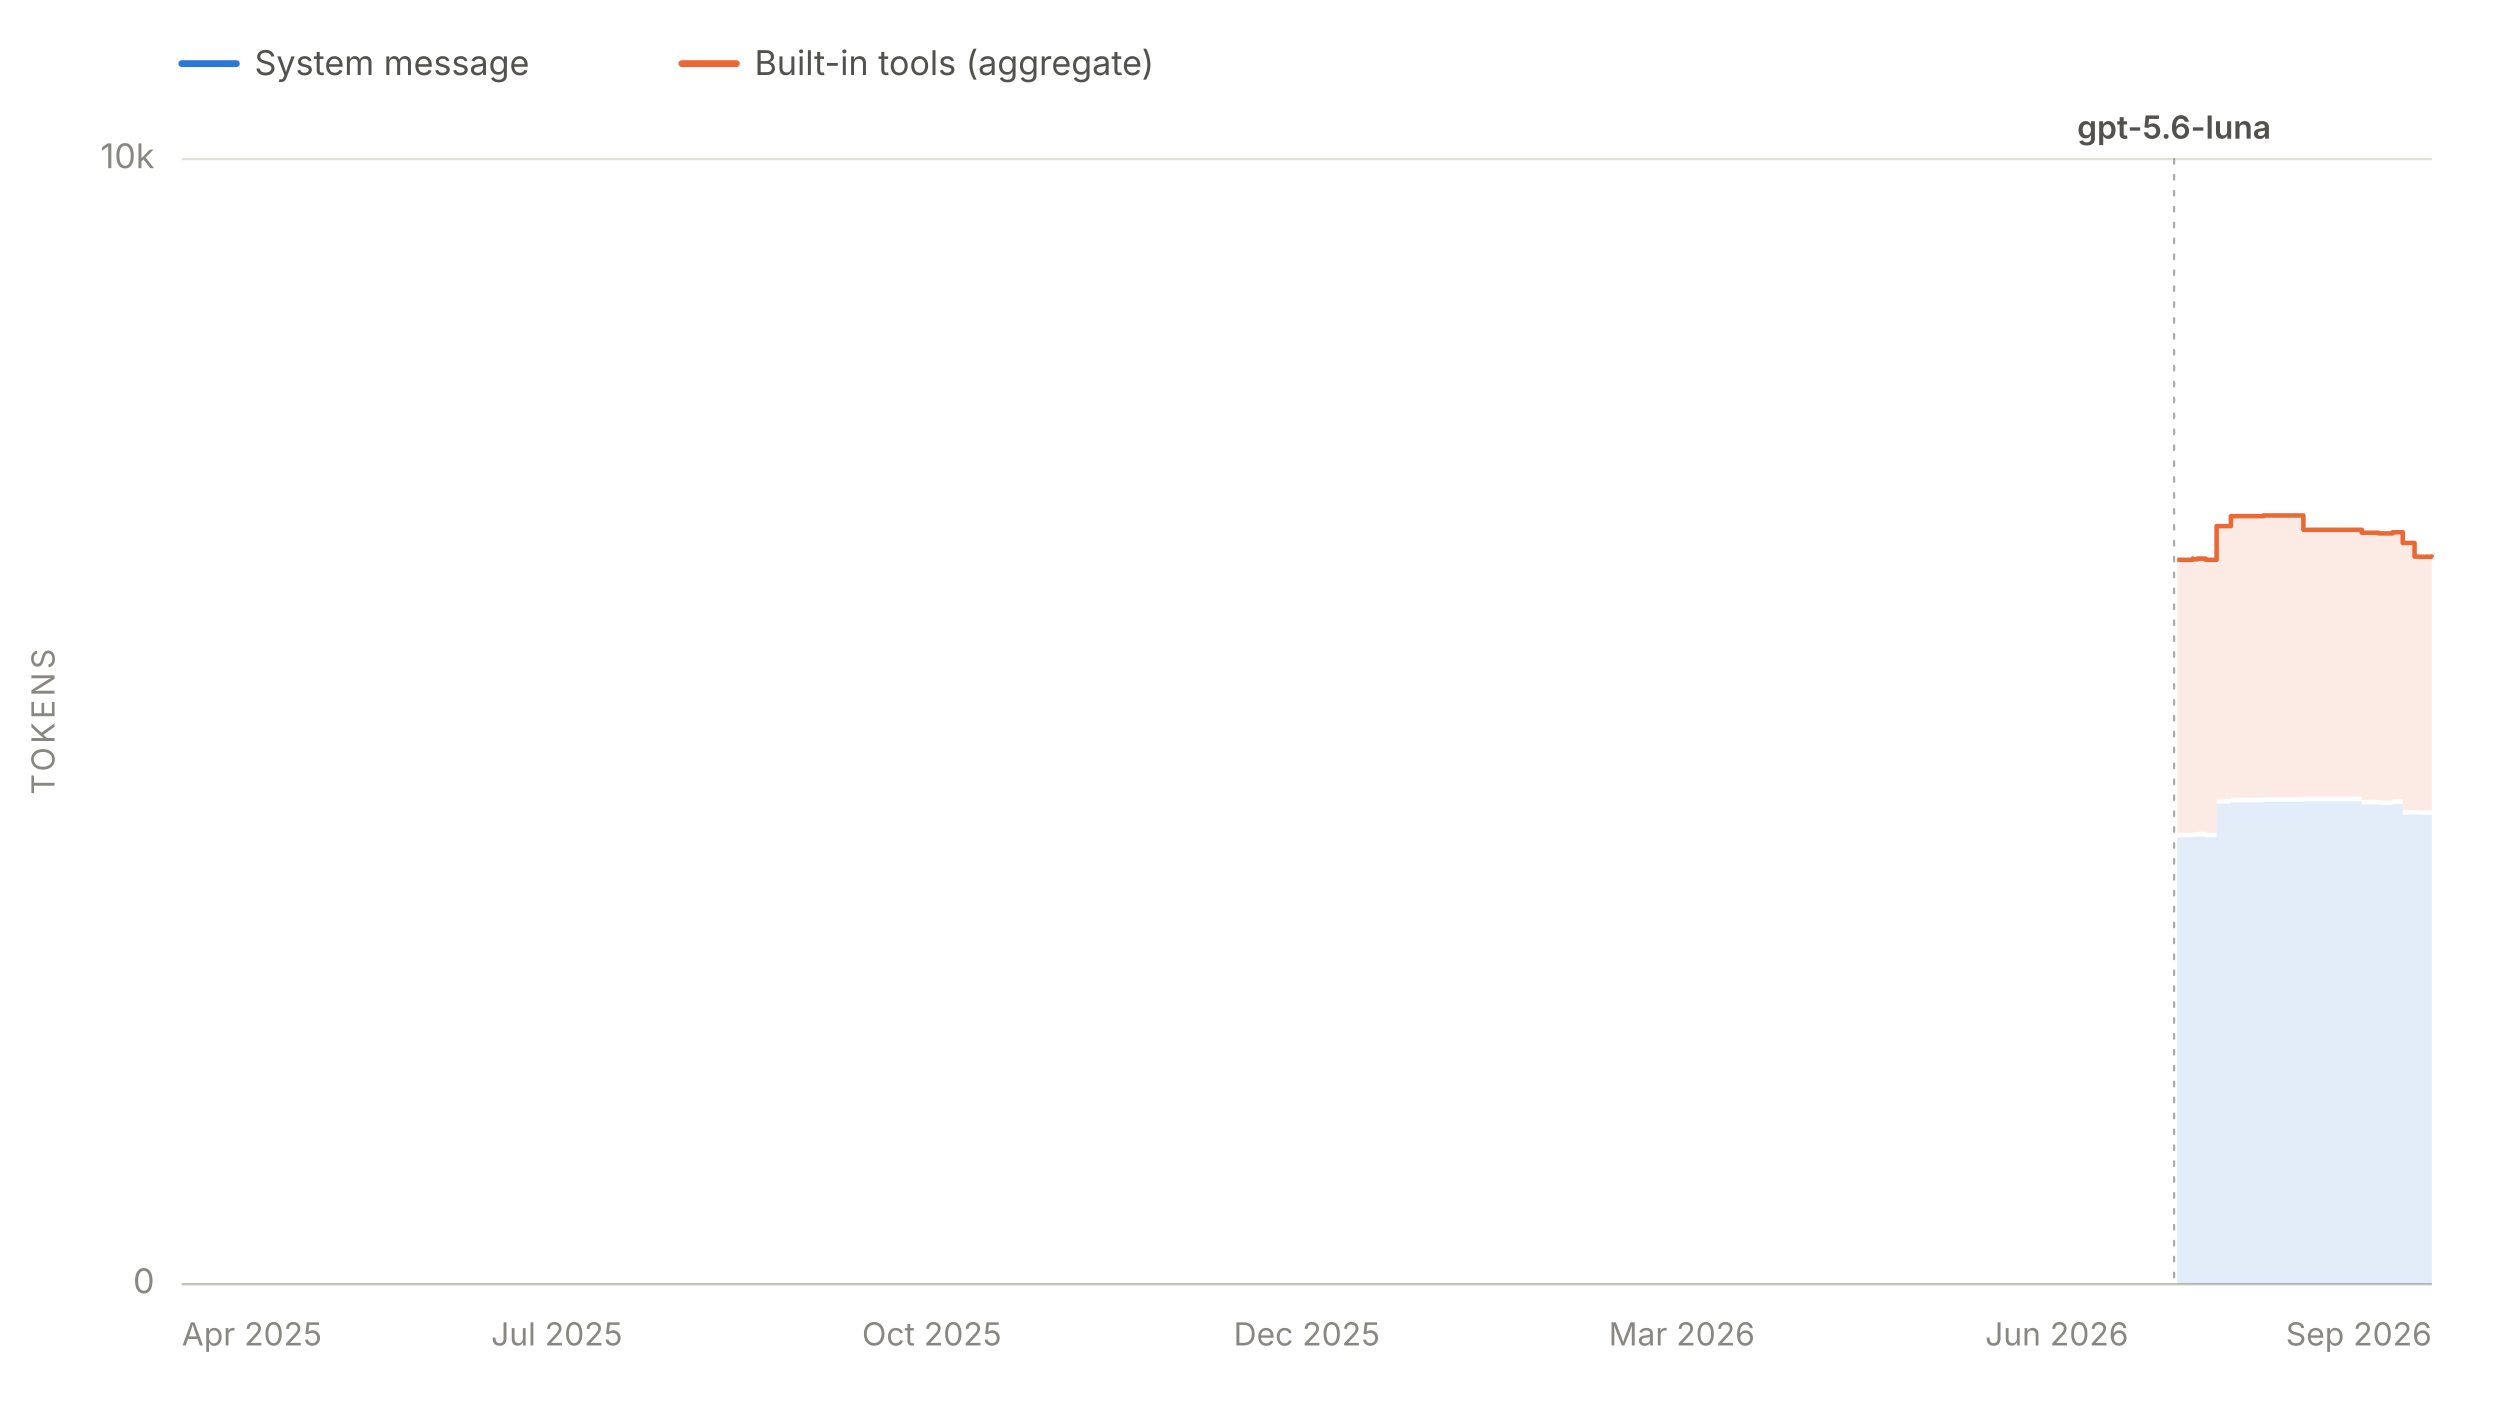
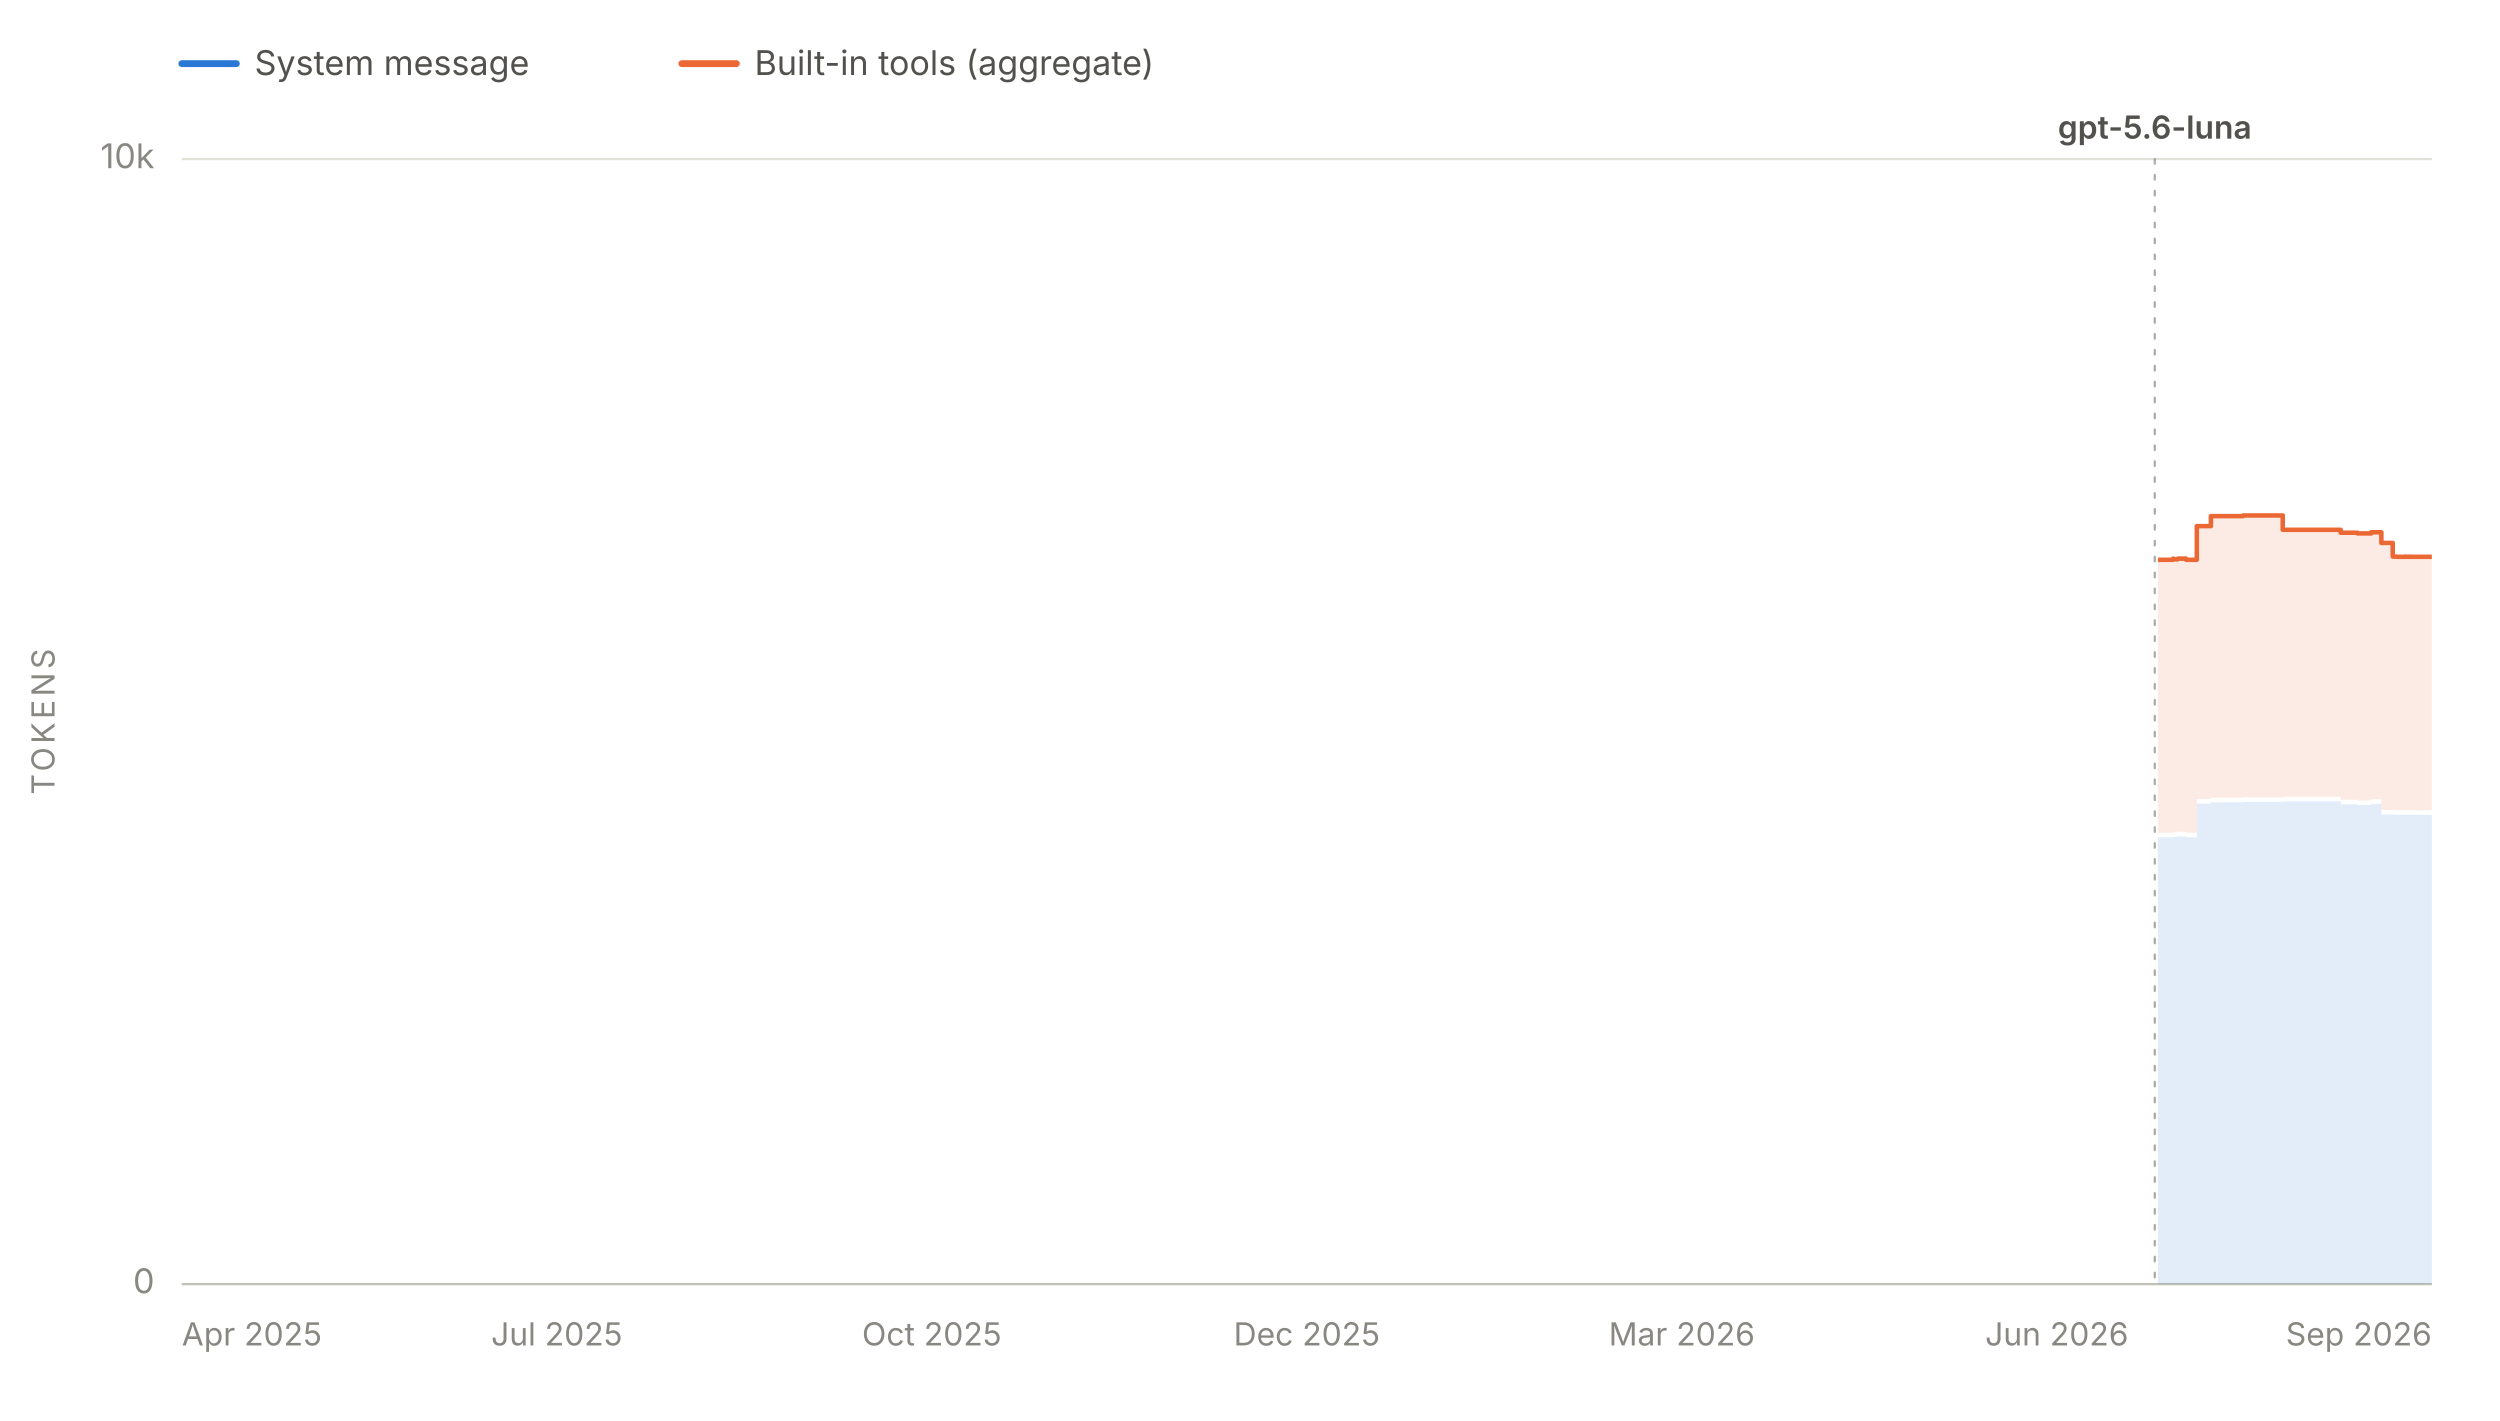
<svg xmlns="http://www.w3.org/2000/svg" viewBox="0 0 1100 625" width="1100" height="625" role="img" aria-labelledby="chartTitle chartDesc" font-family="system-ui, -apple-system, 'Segoe UI', sans-serif">
  <line x1="80" y1="28" x2="104" y2="28" stroke="#2a78d6" stroke-width="3" stroke-linecap="round" />
  <text x="112" y="33" font-size="15" fill="#52514e">System message</text>
  <line x1="300" y1="28" x2="324" y2="28" stroke="#eb6834" stroke-width="3" stroke-linecap="round" />
  <text x="332" y="33" font-size="15" fill="#52514e">Built-in tools (aggregate)</text>
  <line x1="80" y1="565.0" x2="1070" y2="565.0" stroke="#e1e0d9" stroke-width="1" />
  <text x="68" y="569.0" font-size="15" fill="#898781" text-anchor="end">0</text>
  <line x1="80" y1="70.0" x2="1070" y2="70.0" stroke="#e1e0d9" stroke-width="1" />
  <text x="68" y="74.0" font-size="15" fill="#898781" text-anchor="end">10k</text>
  <text x="24" y="317.5" font-size="14" fill="#898781" text-anchor="middle" letter-spacing="1.5" transform="rotate(-90 24 317.5)">TOKENS</text>
  <line x1="80" y1="565" x2="1070" y2="565" stroke="#c3c2b7" stroke-width="1" />
  <text x="80.0" y="592" font-size="14" fill="#898781" text-anchor="start">Apr 2025</text>
  <text x="245.0" y="592" font-size="14" fill="#898781" text-anchor="middle">Jul 2025</text>
  <text x="410.0" y="592" font-size="14" fill="#898781" text-anchor="middle">Oct 2025</text>
  <text x="575.0" y="592" font-size="14" fill="#898781" text-anchor="middle">Dec 2025</text>
  <text x="740.0" y="592" font-size="14" fill="#898781" text-anchor="middle">Mar 2026</text>
  <text x="905.0" y="592" font-size="14" fill="#898781" text-anchor="middle">Jun 2026</text>
  <text x="1070.0" y="592" font-size="14" fill="#898781" text-anchor="end">Sep 2026</text>
  <g data-release-date="2026-07-09">
-     <line x1="956.6" y1="70" x2="956.6" y2="565" stroke="#898781" stroke-width="1" stroke-dasharray="2,5" stroke-linecap="round" opacity="0.7" />
-     <text x="956.6" y="61.0" font-size="14" font-weight="600" fill="#52514e" text-anchor="middle">gpt-5.6-luna</text>
+     <line x1="948.1" y1="70" x2="948.1" y2="565" stroke="#898781" stroke-width="1" stroke-dasharray="2,5" stroke-linecap="round" opacity="0.7" />
+     <text x="948.1" y="61.0" font-size="14" font-weight="600" fill="#52514e" text-anchor="middle">gpt-5.6-luna</text>
  </g>
  <g data-selected-models="gpt-5.6-luna">
-     <path d="M 958.0 565.0 L 958.0 368.4 L 958.5 368.4 L 958.5 368.4 L 964.8 368.4 L 964.8 368.0 L 964.9 368.0 L 964.9 368.2 L 966.8 368.2 L 966.8 368.0 L 970.5 368.0 L 970.5 368.4 L 975.3 368.4 L 975.3 353.6 L 981.6 353.6 L 981.6 353.0 L 995.9 353.0 L 995.9 352.8 L 1010.7 352.8 L 1010.7 352.8 L 1013.5 352.8 L 1013.5 352.6 L 1039.2 352.6 L 1039.2 353.9 L 1040.6 353.9 L 1040.6 353.9 L 1046.7 353.9 L 1046.7 354.2 L 1052.2 354.2 L 1052.2 354.2 L 1052.8 354.2 L 1052.8 353.7 L 1057.2 353.7 L 1057.2 358.4 L 1062.4 358.4 L 1062.4 358.4 L 1064.1 358.4 L 1064.1 358.5 L 1066.3 358.5 L 1066.3 358.5 L 1067.9 358.5 L 1067.9 358.4 L 1068.2 358.4 L 1068.2 358.5 L 1069.7 358.5 L 1069.7 358.4 L 1070.0 358.4 L 1070.0 358.5 L 1070.0 565.0 Z" fill="#2a78d6" fill-opacity="0.13" stroke="none" />
+     <path d="M 949.5 565.0 L 949.5 368.4 L 950.0 368.4 L 950.0 368.4 L 956.2 368.4 L 956.2 368.0 L 956.3 368.0 L 956.3 368.2 L 958.2 368.2 L 958.2 368.0 L 961.9 368.0 L 961.9 368.4 L 966.6 368.4 L 966.6 353.6 L 972.8 353.6 L 972.8 353.0 L 987.0 353.0 L 987.0 352.8 L 1001.7 352.8 L 1001.7 352.8 L 1004.4 352.8 L 1004.4 352.6 L 1029.9 352.6 L 1029.9 353.9 L 1031.2 353.9 L 1031.2 353.9 L 1037.3 353.9 L 1037.3 354.2 L 1042.7 354.2 L 1042.7 354.2 L 1043.3 354.2 L 1043.3 353.7 L 1047.8 353.7 L 1047.8 358.4 L 1052.8 358.4 L 1052.8 358.4 L 1054.5 358.4 L 1054.5 358.5 L 1056.7 358.5 L 1056.7 358.5 L 1058.3 358.5 L 1058.3 358.4 L 1058.6 358.4 L 1058.6 358.5 L 1060.1 358.5 L 1060.1 358.4 L 1060.4 358.4 L 1060.4 358.5 L 1070.0 358.5 L 1070.0 358.5 L 1070.0 565.0 Z" fill="#2a78d6" fill-opacity="0.13" stroke="none" />
  </g>
  <g data-selected-models="gpt-5.6-luna">
-     <path d="M 958.0 366.4 L 958.0 246.3 L 958.5 246.3 L 958.5 246.3 L 964.8 246.3 L 964.8 245.8 L 964.9 245.8 L 964.9 246.1 L 966.8 246.1 L 966.8 245.8 L 970.5 245.8 L 970.5 246.3 L 975.3 246.3 L 975.3 231.5 L 981.6 231.5 L 981.6 227.1 L 995.9 227.1 L 995.9 226.8 L 1010.7 226.8 L 1010.7 226.8 L 1013.5 226.8 L 1013.5 233.1 L 1039.2 233.1 L 1039.2 234.4 L 1040.6 234.4 L 1040.6 234.4 L 1046.7 234.4 L 1046.7 234.7 L 1052.2 234.7 L 1052.2 234.7 L 1052.8 234.7 L 1052.8 234.2 L 1057.2 234.2 L 1057.2 238.9 L 1062.4 238.9 L 1062.4 244.9 L 1064.1 244.9 L 1064.1 245.0 L 1066.3 245.0 L 1066.3 245.0 L 1067.9 245.0 L 1067.9 244.9 L 1068.2 244.9 L 1068.2 245.0 L 1069.7 245.0 L 1069.7 244.9 L 1070.0 244.9 L 1070.0 245.0 L 1070.0 356.5 L 1070.0 356.4 L 1069.7 356.4 L 1069.7 356.5 L 1068.2 356.5 L 1068.2 356.4 L 1067.9 356.4 L 1067.9 356.5 L 1066.3 356.5 L 1066.3 356.5 L 1064.1 356.5 L 1064.1 356.4 L 1062.4 356.4 L 1062.4 356.4 L 1057.2 356.4 L 1057.2 351.7 L 1052.8 351.7 L 1052.8 352.2 L 1052.2 352.2 L 1052.2 352.2 L 1046.7 352.2 L 1046.7 351.9 L 1040.6 351.9 L 1040.6 351.9 L 1039.2 351.9 L 1039.2 350.6 L 1013.5 350.6 L 1013.5 350.8 L 1010.7 350.8 L 1010.7 350.8 L 995.9 350.8 L 995.9 351.0 L 981.6 351.0 L 981.6 351.6 L 975.3 351.6 L 975.3 366.4 L 970.5 366.4 L 970.5 366.0 L 966.8 366.0 L 966.8 366.2 L 964.9 366.2 L 964.9 366.0 L 964.8 366.0 L 964.8 366.4 L 958.5 366.4 L 958.5 366.4 L 958.0 366.4 Z" fill="#eb6834" fill-opacity="0.13" stroke="none" />
-     <path d="M 958.0 246.3 L 958.5 246.3 L 958.5 246.3 L 964.8 246.3 L 964.8 245.8 L 964.9 245.8 L 964.9 246.1 L 966.8 246.1 L 966.8 245.8 L 970.5 245.8 L 970.5 246.3 L 975.3 246.3 L 975.3 231.5 L 981.6 231.5 L 981.6 227.1 L 995.9 227.1 L 995.9 226.8 L 1010.7 226.8 L 1010.7 226.8 L 1013.5 226.8 L 1013.5 233.1 L 1039.2 233.1 L 1039.2 234.4 L 1040.6 234.4 L 1040.6 234.4 L 1046.7 234.4 L 1046.7 234.7 L 1052.2 234.7 L 1052.2 234.7 L 1052.8 234.7 L 1052.8 234.2 L 1057.2 234.2 L 1057.2 238.9 L 1062.4 238.9 L 1062.4 244.9 L 1064.1 244.9 L 1064.1 245.0 L 1066.3 245.0 L 1066.3 245.0 L 1067.9 245.0 L 1067.9 244.9 L 1068.2 244.9 L 1068.2 245.0 L 1069.7 245.0 L 1069.7 244.9 L 1070.0 244.9 L 1070.0 245.0" fill="none" stroke="#eb6834" stroke-width="2" stroke-linejoin="round" />
+     <path d="M 949.5 366.4 L 949.5 246.3 L 950.0 246.3 L 950.0 246.3 L 956.2 246.3 L 956.2 245.8 L 956.3 245.8 L 956.3 246.1 L 958.2 246.1 L 958.2 245.8 L 961.9 245.8 L 961.9 246.3 L 966.6 246.3 L 966.6 231.5 L 972.8 231.5 L 972.8 227.1 L 987.0 227.1 L 987.0 226.8 L 1001.7 226.8 L 1001.7 226.8 L 1004.4 226.8 L 1004.4 233.1 L 1029.9 233.1 L 1029.9 234.4 L 1031.2 234.4 L 1031.2 234.4 L 1037.3 234.4 L 1037.3 234.7 L 1042.7 234.7 L 1042.7 234.7 L 1043.3 234.7 L 1043.3 234.2 L 1047.8 234.2 L 1047.8 238.9 L 1052.8 238.9 L 1052.8 244.9 L 1054.5 244.9 L 1054.5 245.0 L 1056.7 245.0 L 1056.7 245.0 L 1058.3 245.0 L 1058.3 244.9 L 1058.6 244.9 L 1058.6 245.0 L 1060.1 245.0 L 1060.1 244.9 L 1060.4 244.9 L 1060.4 245.0 L 1070.0 245.0 L 1070.0 245.0 L 1070.0 356.5 L 1070.0 356.5 L 1060.4 356.5 L 1060.4 356.4 L 1060.1 356.4 L 1060.1 356.5 L 1058.6 356.5 L 1058.6 356.4 L 1058.3 356.4 L 1058.3 356.5 L 1056.7 356.5 L 1056.7 356.5 L 1054.5 356.5 L 1054.5 356.4 L 1052.8 356.4 L 1052.8 356.4 L 1047.8 356.4 L 1047.8 351.7 L 1043.3 351.7 L 1043.3 352.2 L 1042.7 352.2 L 1042.7 352.2 L 1037.3 352.2 L 1037.3 351.9 L 1031.2 351.9 L 1031.2 351.9 L 1029.9 351.9 L 1029.9 350.6 L 1004.4 350.6 L 1004.4 350.8 L 1001.7 350.8 L 1001.7 350.8 L 987.0 350.8 L 987.0 351.0 L 972.8 351.0 L 972.8 351.6 L 966.6 351.6 L 966.6 366.4 L 961.9 366.4 L 961.9 366.0 L 958.2 366.0 L 958.2 366.2 L 956.3 366.2 L 956.3 366.0 L 956.2 366.0 L 956.2 366.4 L 950.0 366.4 L 950.0 366.4 L 949.5 366.4 Z" fill="#eb6834" fill-opacity="0.13" stroke="none" />
+     <path d="M 949.5 246.3 L 950.0 246.3 L 950.0 246.3 L 956.2 246.3 L 956.2 245.8 L 956.3 245.8 L 956.3 246.1 L 958.2 246.1 L 958.2 245.8 L 961.9 245.8 L 961.9 246.3 L 966.6 246.3 L 966.6 231.5 L 972.8 231.5 L 972.8 227.1 L 987.0 227.1 L 987.0 226.8 L 1001.7 226.8 L 1001.7 226.8 L 1004.4 226.8 L 1004.4 233.1 L 1029.9 233.1 L 1029.9 234.4 L 1031.2 234.4 L 1031.2 234.4 L 1037.3 234.4 L 1037.3 234.7 L 1042.7 234.7 L 1042.7 234.7 L 1043.3 234.7 L 1043.3 234.2 L 1047.8 234.2 L 1047.8 238.9 L 1052.8 238.9 L 1052.8 244.9 L 1054.5 244.9 L 1054.5 245.0 L 1056.7 245.0 L 1056.7 245.0 L 1058.3 245.0 L 1058.3 244.9 L 1058.6 244.9 L 1058.6 245.0 L 1060.1 245.0 L 1060.1 244.9 L 1060.4 244.9 L 1060.4 245.0 L 1070.0 245.0 L 1070.0 245.0" fill="none" stroke="#eb6834" stroke-width="2" stroke-linejoin="round" />
  </g>
</svg>
